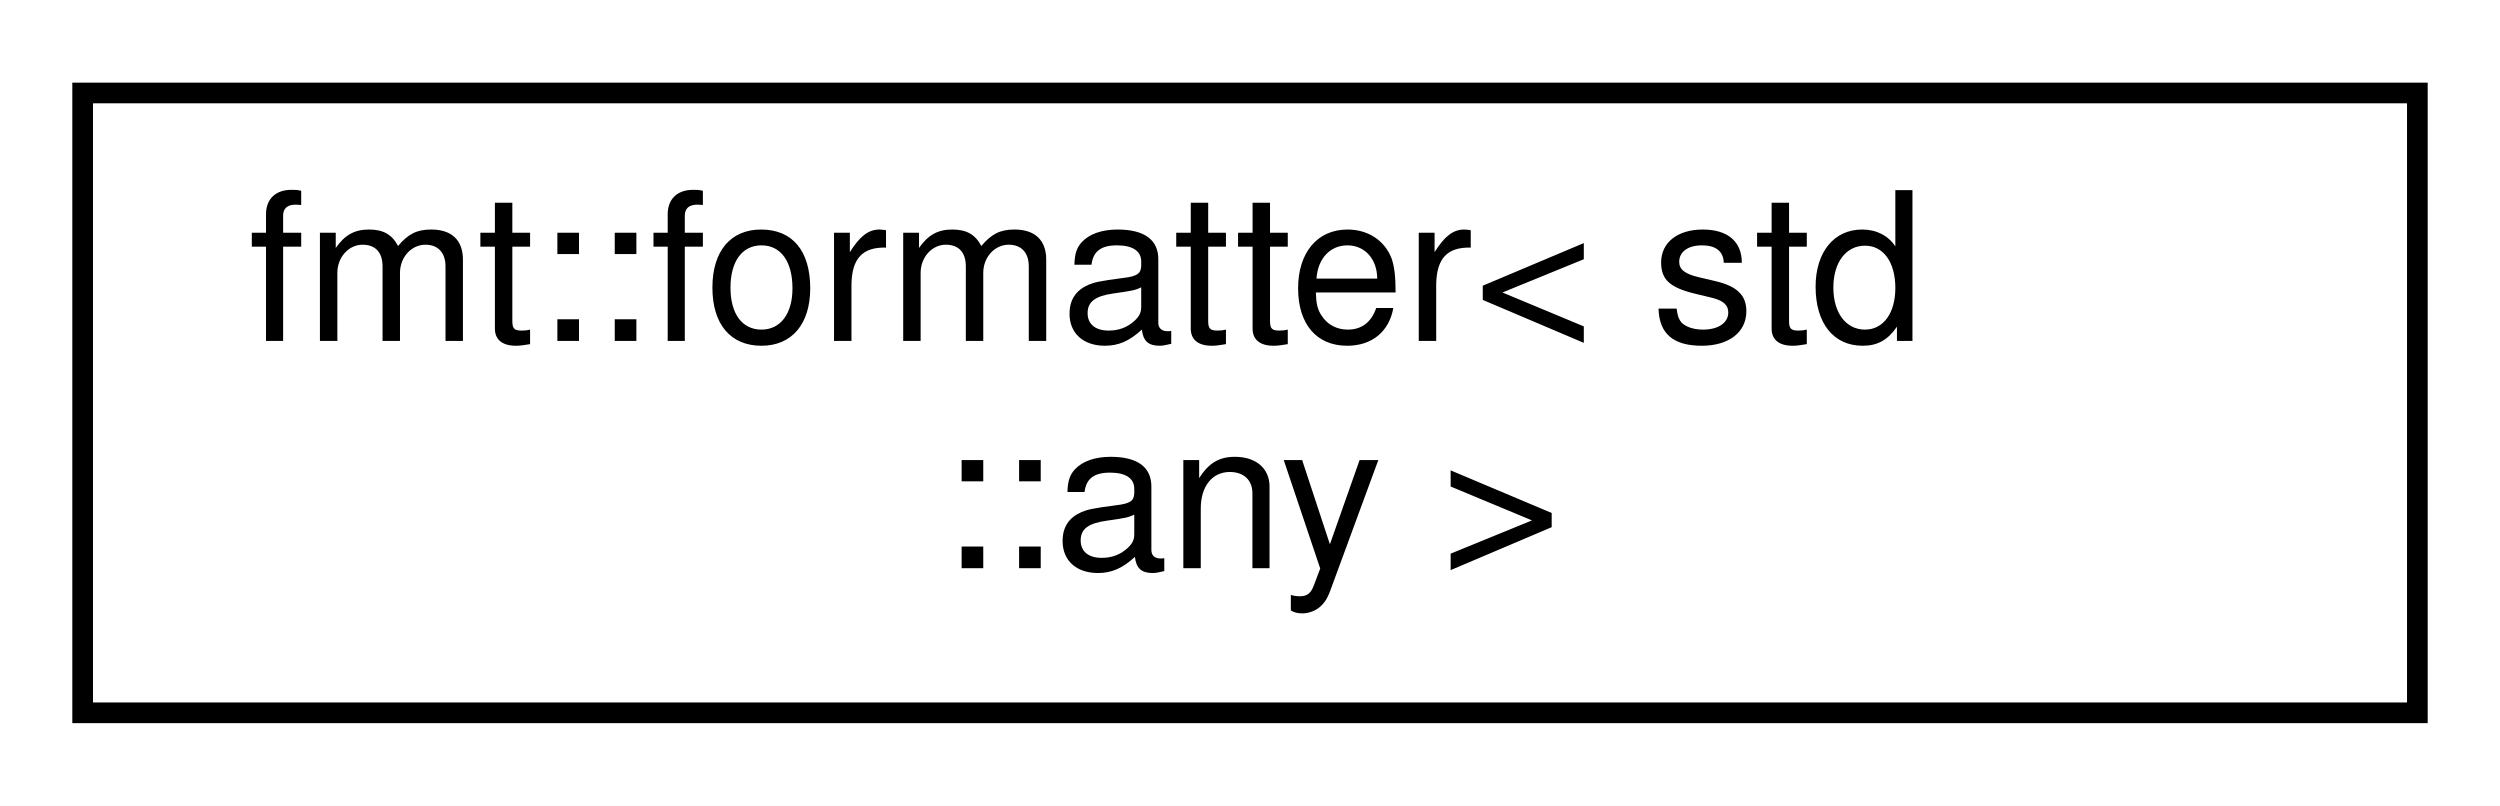
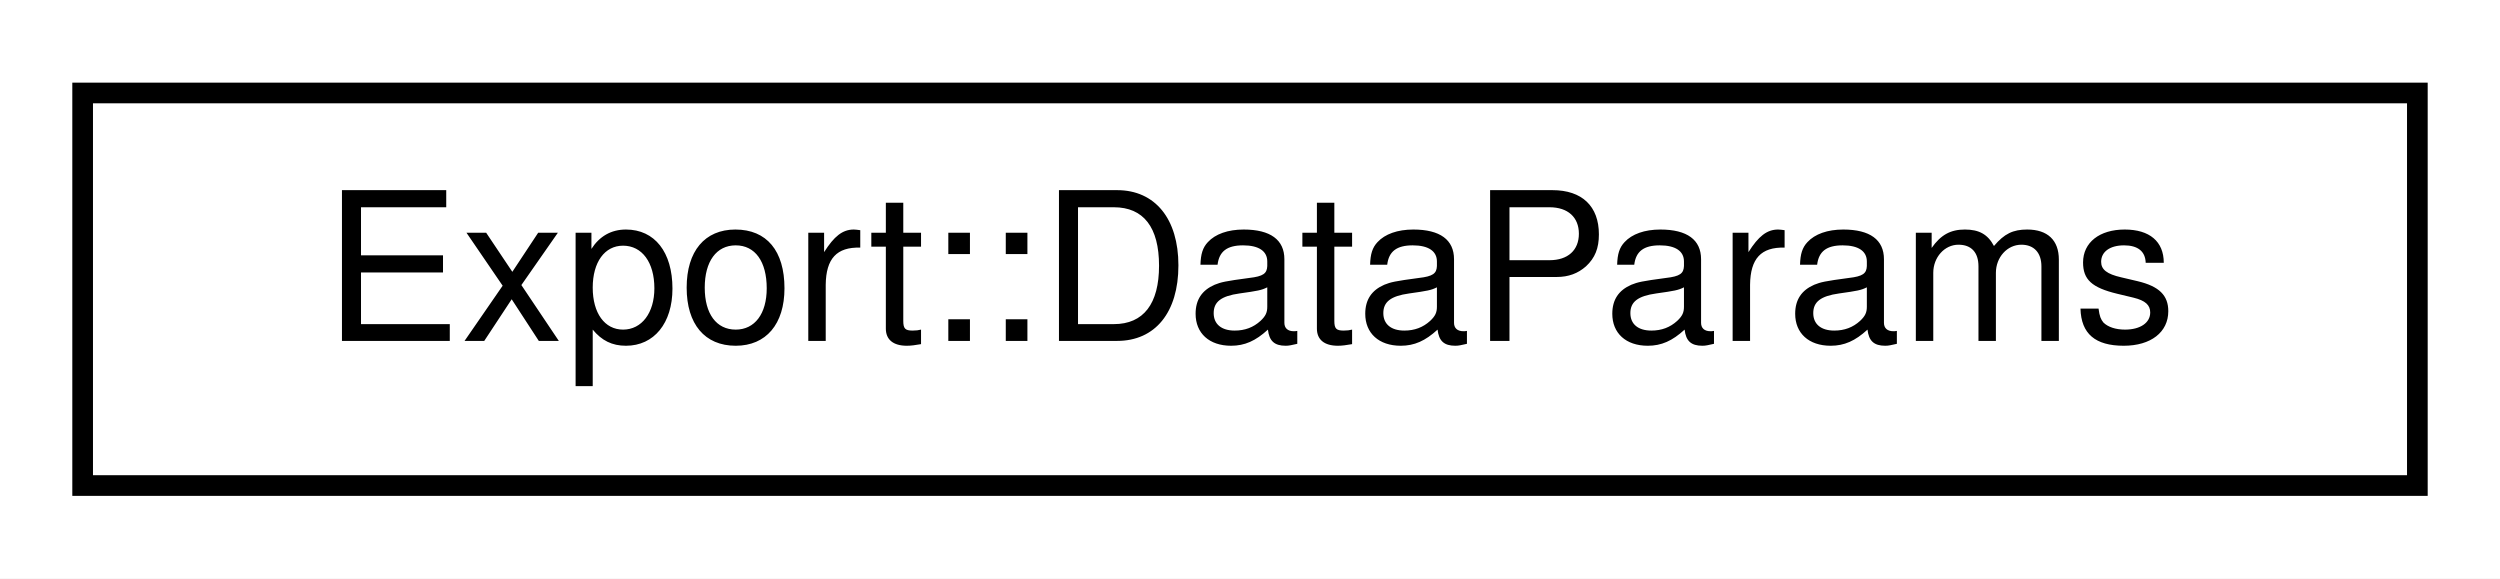
- <svg xmlns="http://www.w3.org/2000/svg" xmlns:xlink="http://www.w3.org/1999/xlink" width="121pt" height="39pt" viewBox="0.00 0.00 121.00 39.00">
-   <g id="graph0" class="graph" transform="scale(1 1) rotate(0) translate(4 35)">
-     <polygon fill="white" stroke="transparent" points="-4,4 -4,-35 117,-35 117,4 -4,4" />
+ <svg xmlns="http://www.w3.org/2000/svg" xmlns:xlink="http://www.w3.org/1999/xlink" width="121pt" height="28pt" viewBox="0.00 0.00 121.00 28.00">
+   <g id="graph0" class="graph" transform="scale(1 1) rotate(0) translate(4 24)">
+     <polygon fill="white" stroke="transparent" points="-4,4 -4,-24 117,-24 117,4 -4,4" />
    <g id="node1" class="node">
      <g id="a_node1">
-         <a xlink:href="structfmt_1_1formatter_3_01std_1_1any_01_4.html" target="_top" xlink:title=" ">
-           <polygon fill="white" stroke="black" points="0,-0.5 0,-30.5 113,-30.5 113,-0.5 0,-0.5" />
-           <text text-anchor="start" x="8" y="-18.5" font-family="Helvetica,sans-Serif" font-size="10.00">fmt::formatter&lt; std</text>
-           <text text-anchor="middle" x="56.5" y="-7.5" font-family="Helvetica,sans-Serif" font-size="10.00">::any &gt;</text>
+         <a xlink:href="struct_export_1_1_data_params.html" target="_top" xlink:title=" ">
+           <polygon fill="white" stroke="black" points="0,-0.5 0,-19.5 113,-19.5 113,-0.5 0,-0.5" />
+           <text text-anchor="middle" x="56.5" y="-7.5" font-family="Helvetica,sans-Serif" font-size="10.00">Export::DataParams</text>
        </a>
      </g>
    </g>
  </g>
</svg>
